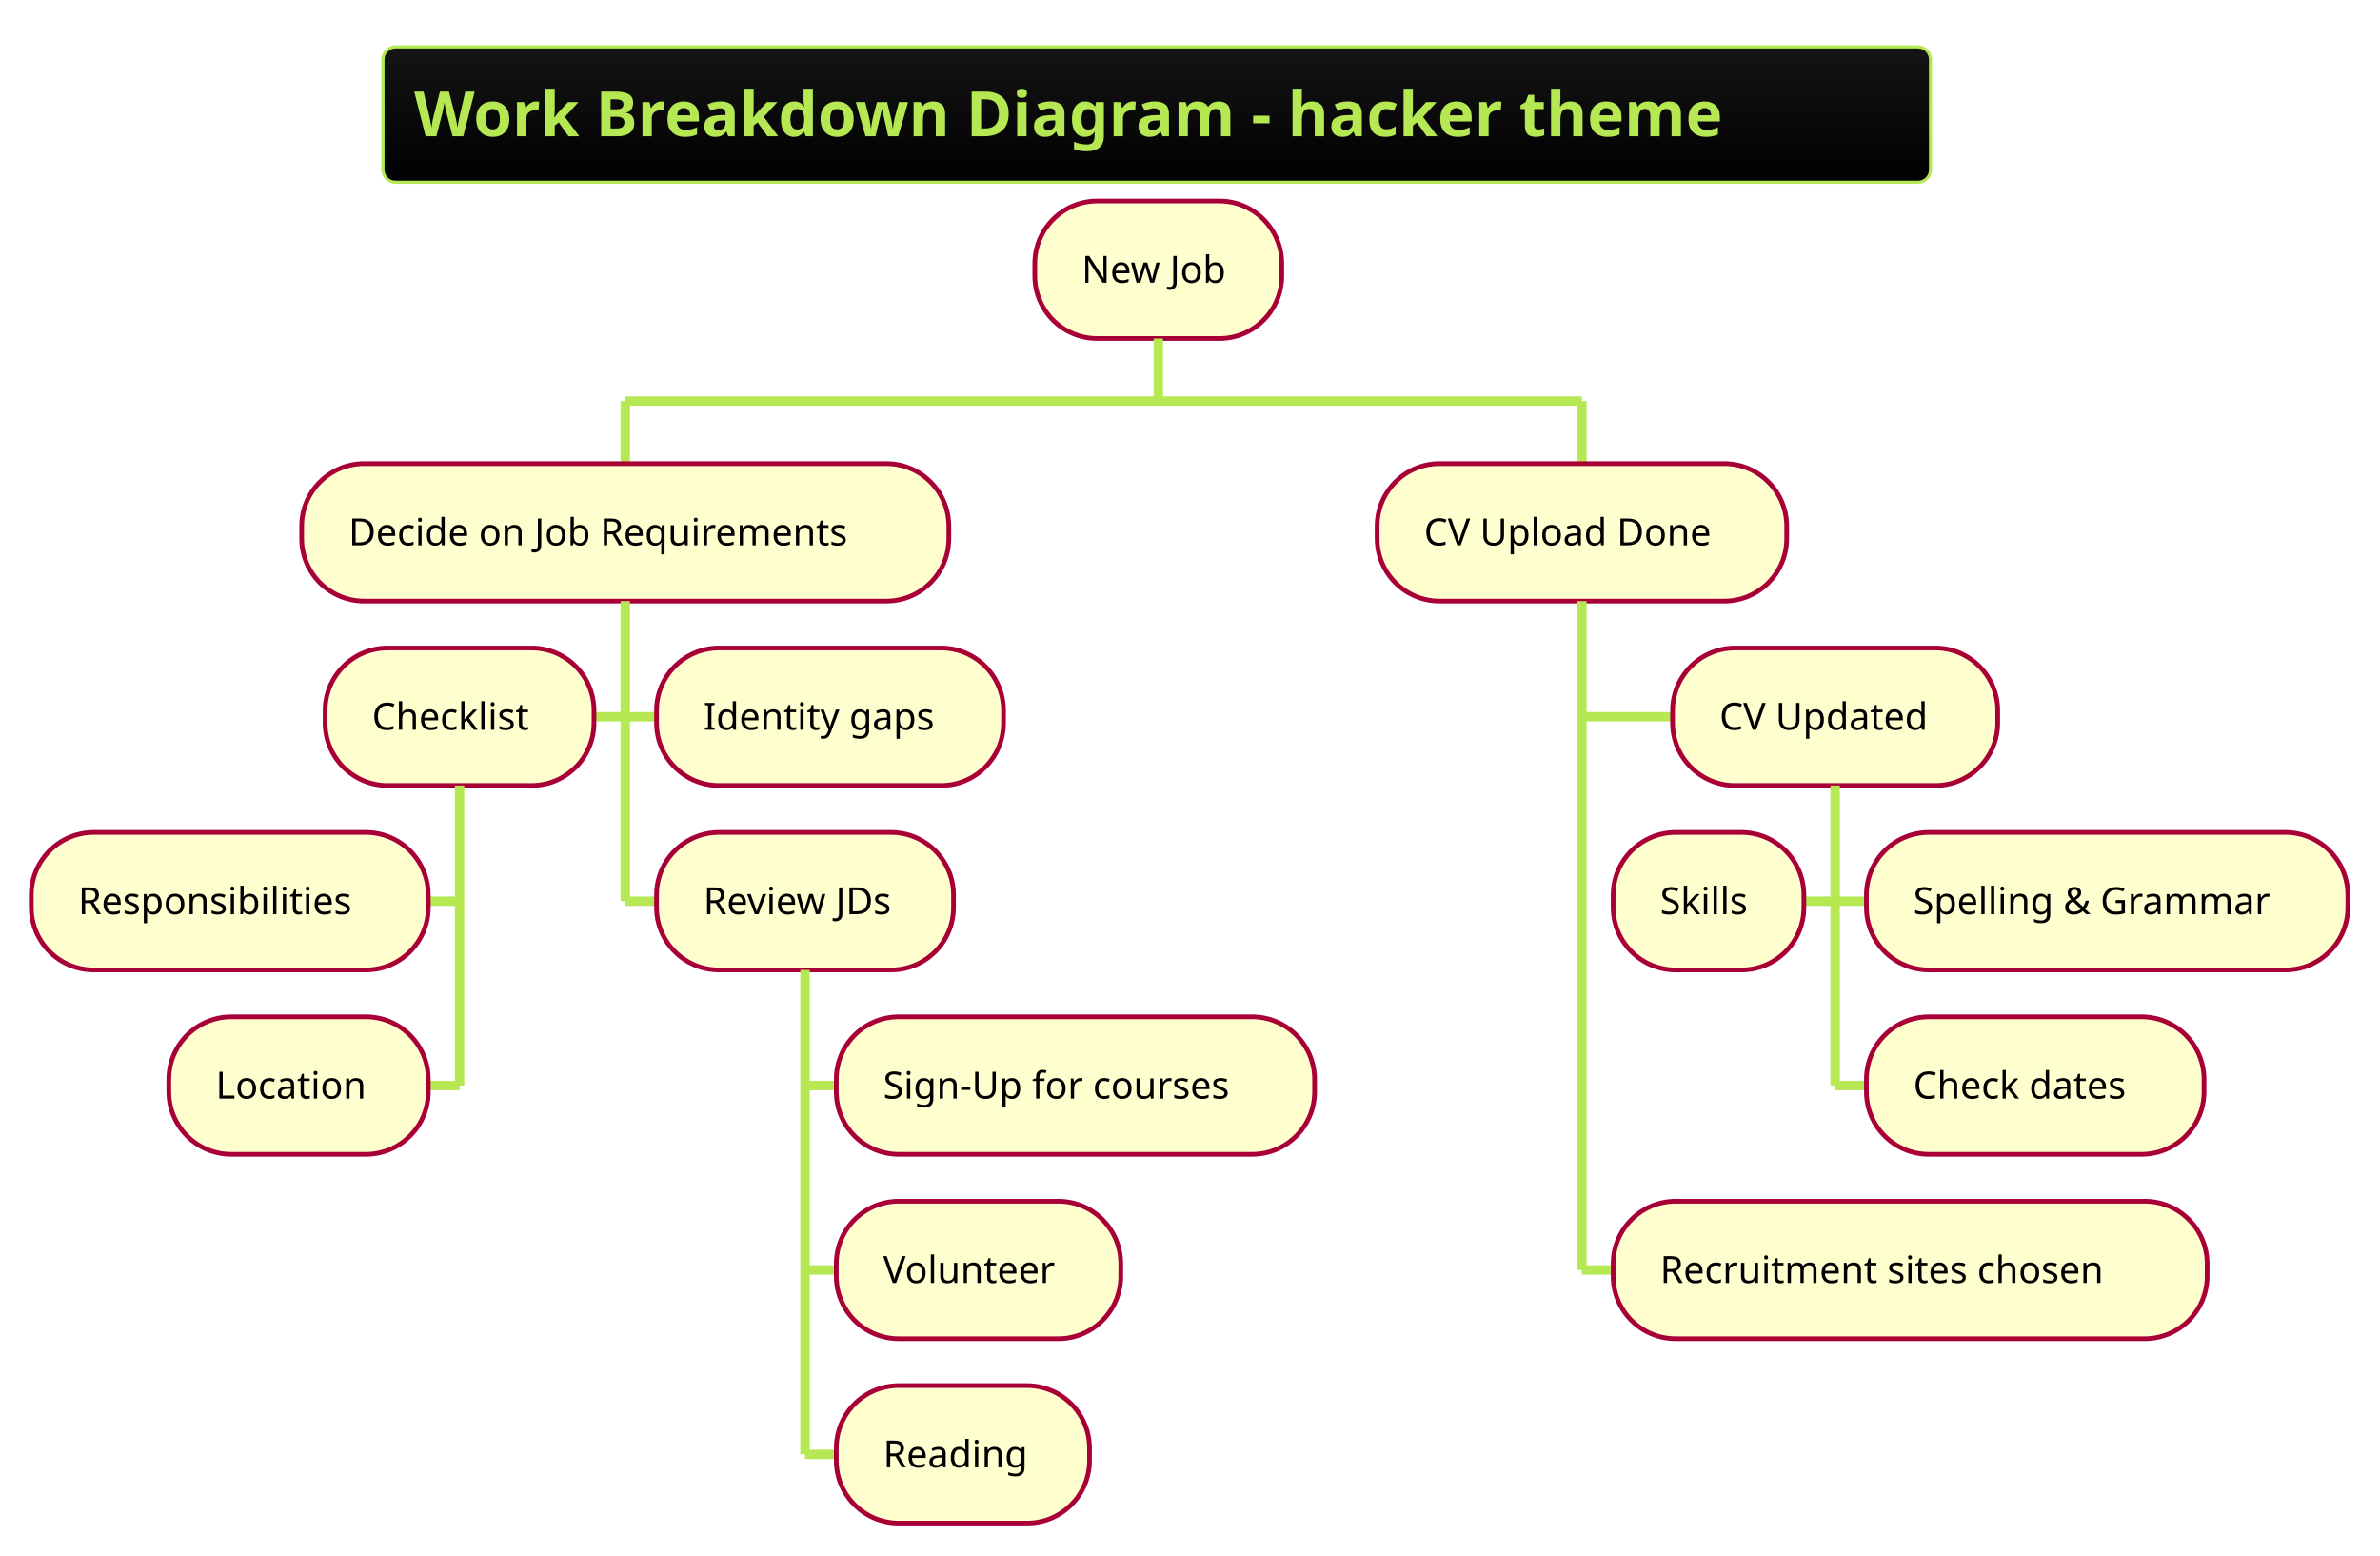
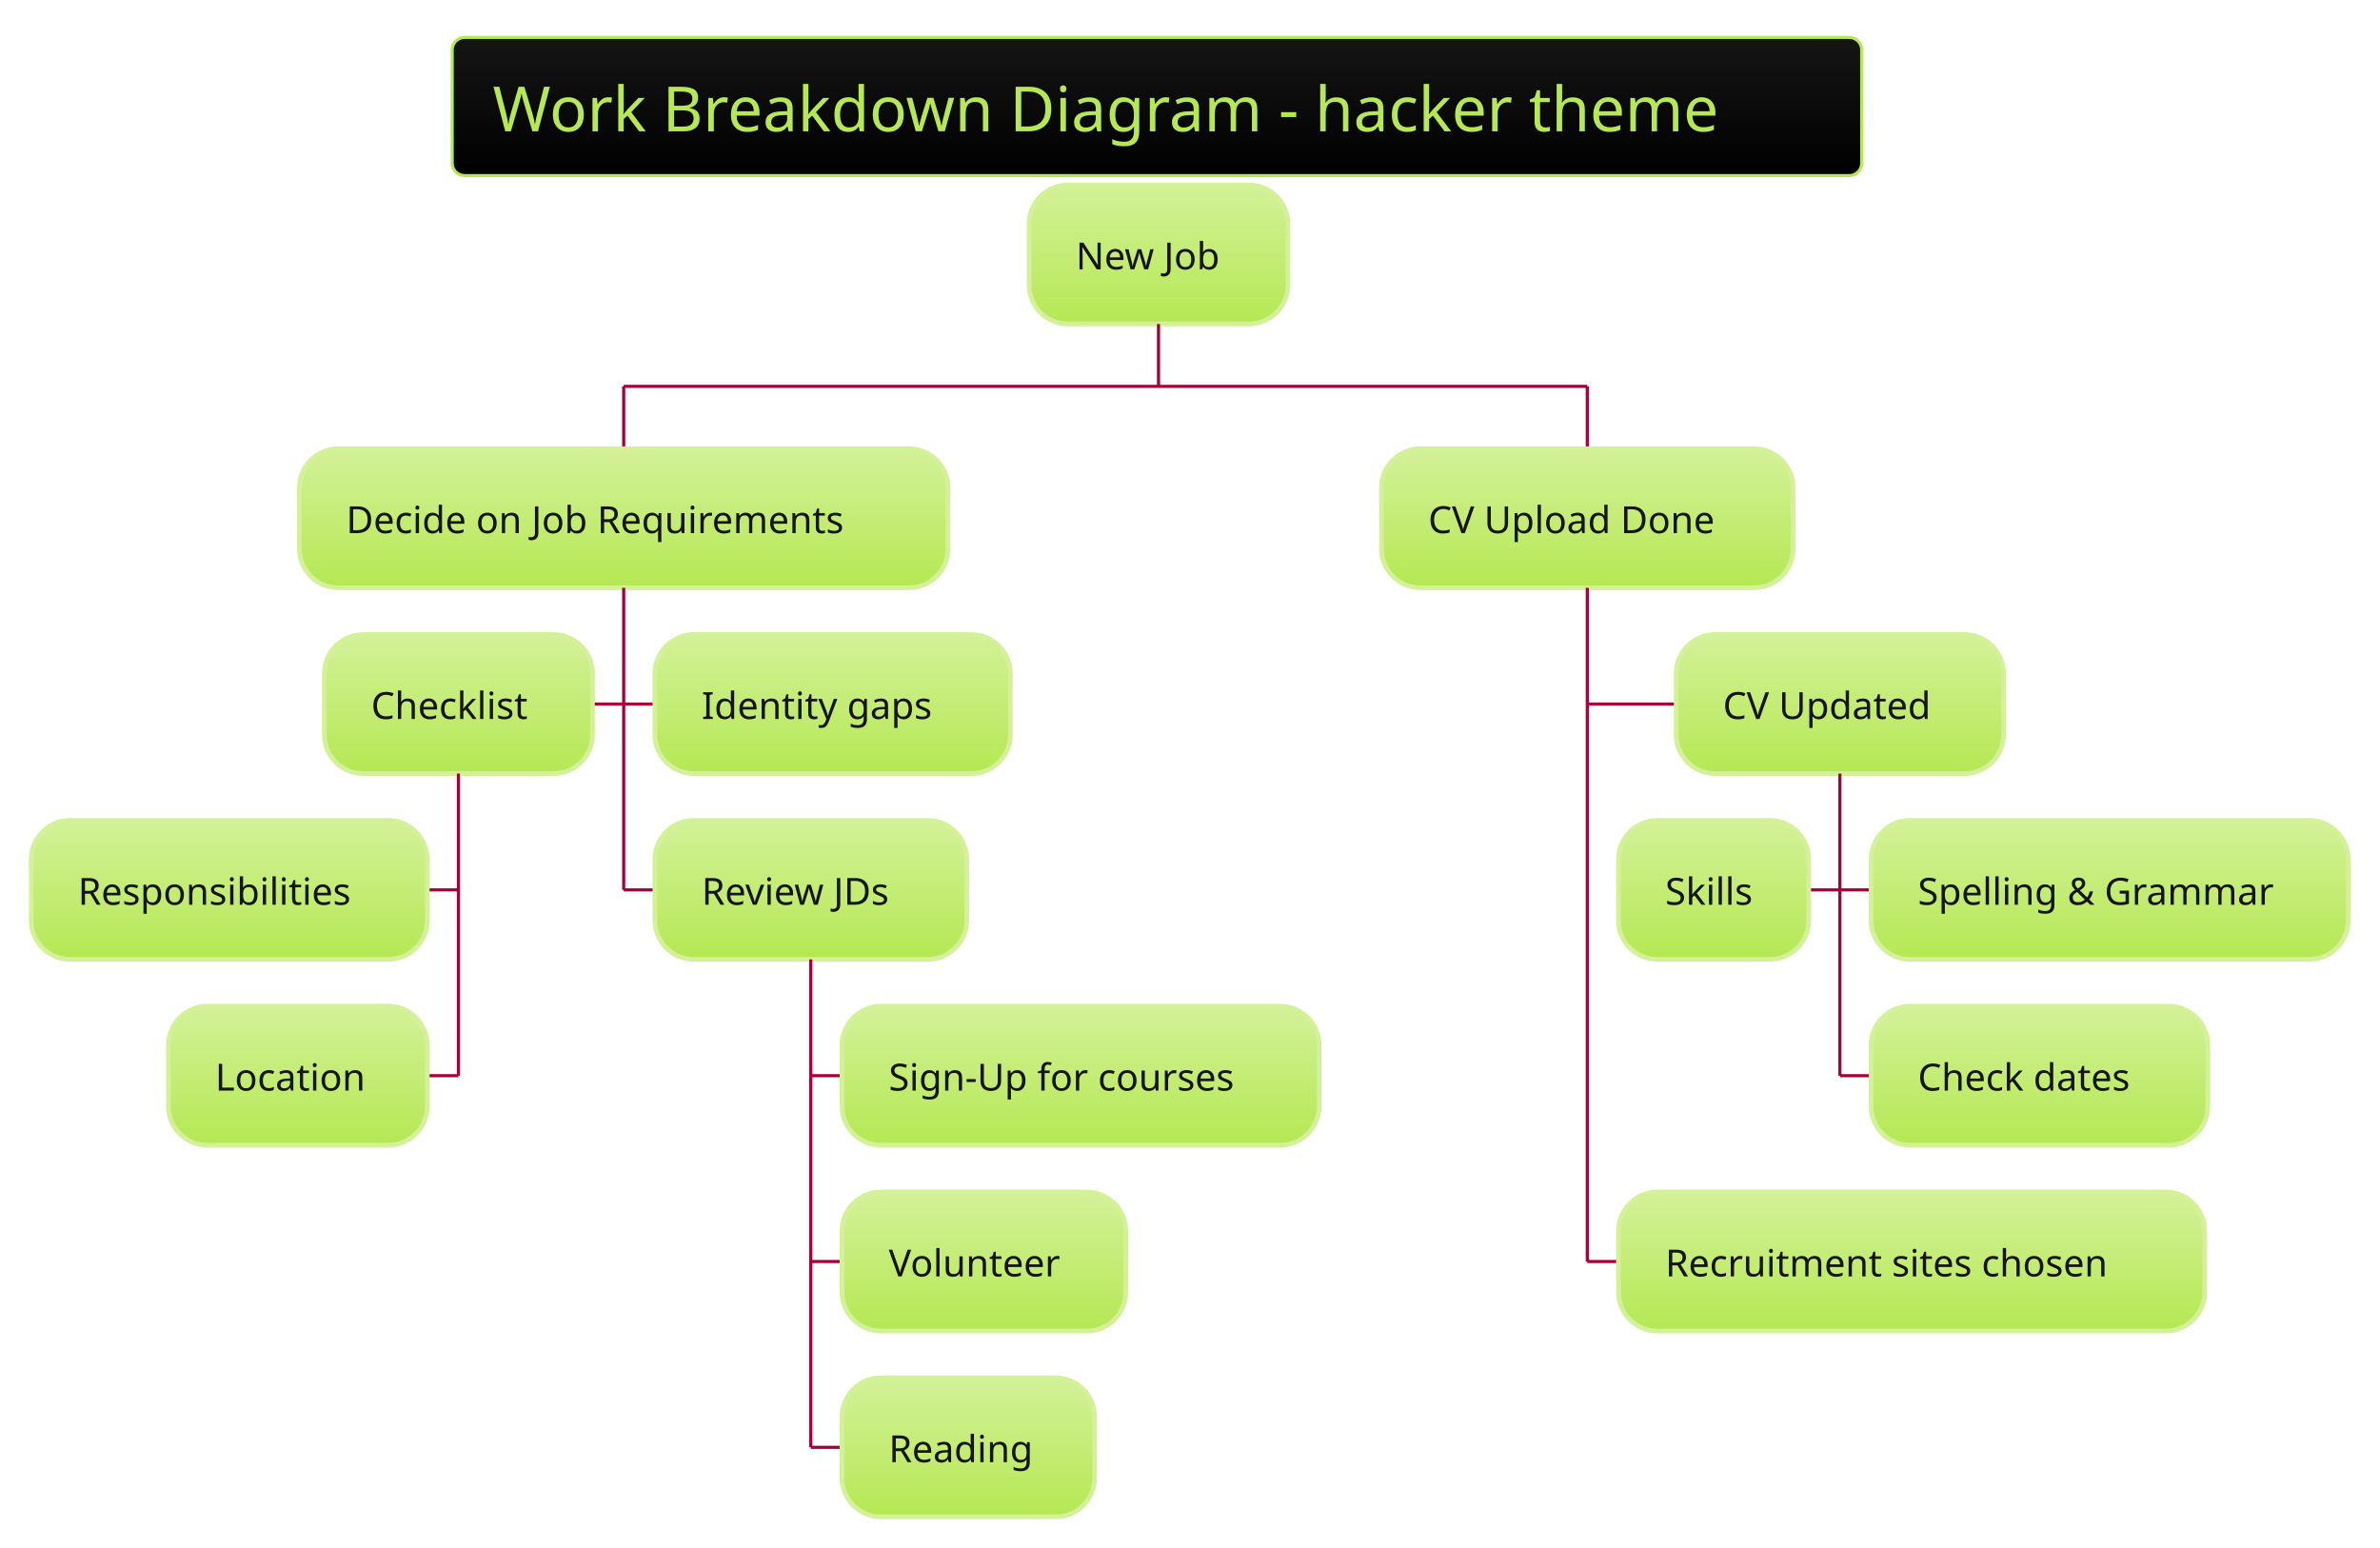
- <svg xmlns="http://www.w3.org/2000/svg" contentScriptType="application/ecmascript" contentStyleType="text/css" height="518.75px" preserveAspectRatio="none" style="width:793px;height:518px;background:#00000000;" version="1.1" viewBox="0 0 793 518" width="793.75px" zoomAndPan="magnify">
+ <svg xmlns="http://www.w3.org/2000/svg" contentScriptType="application/ecmascript" contentStyleType="text/css" height="517.708px" preserveAspectRatio="none" style="width:795px;height:517px;background:#00000000;" version="1.1" viewBox="0 0 795 517" width="795.833px" zoomAndPan="magnify">
  <defs>
-     <linearGradient id="g1v6l86kd7ihj50" x1="50%" x2="50%" y1="0%" y2="100%">
+     <linearGradient id="gyz3tkd84yxf80" x1="50%" x2="50%" y1="0%" y2="100%">
      <stop offset="0%" stop-color="#151515" />
      <stop offset="100%" stop-color="#000000" />
    </linearGradient>
+     <linearGradient id="gyz3tkd84yxf81" x1="50%" x2="50%" y1="0%" y2="100%">
+       <stop offset="0%" stop-color="#D3F198" />
+       <stop offset="100%" stop-color="#B5E853" />
+     </linearGradient>
  </defs>
  <g>
-     <rect fill="url(#g1v6l86kd7ihj50)" height="45.085" rx="4.167" ry="4.167" style="stroke: #B5E853; stroke-width: 1.042;" width="515.625" x="127.604" y="15.625" />
-     <text fill="#B5E853" font-family="&quot;Verdana&quot;" font-size="20.833" font-weight="bold" lengthAdjust="spacingAndGlyphs" textLength="494.792" x="138.021" y="45.38">Work Breakdown Diagram - hacker theme</text>
-     <rect fill="#FEFECE" height="45.801" rx="20.833" ry="20.833" style="stroke: #A80036; stroke-width: 1.562;" width="82.292" x="344.792" y="66.96" />
-     <text fill="#000000" font-family="&quot;Verdana&quot;" font-size="12.5" lengthAdjust="spacingAndGlyphs" textLength="51.042" x="360.417" y="94.187">New Job</text>
-     <line style="stroke: #B5E853; stroke-width: 3.125;" x1="385.938" x2="385.938" y1="112.76" y2="133.594" />
-     <line style="stroke: #B5E853; stroke-width: 3.125;" x1="208.333" x2="208.333" y1="133.594" y2="154.427" />
-     <rect fill="#FEFECE" height="45.801" rx="20.833" ry="20.833" style="stroke: #A80036; stroke-width: 1.562;" width="215.625" x="100.521" y="154.427" />
-     <text fill="#000000" font-family="&quot;Verdana&quot;" font-size="12.5" lengthAdjust="spacingAndGlyphs" textLength="184.375" x="116.146" y="181.655">Decide on Job Requirements</text>
-     <line style="stroke: #B5E853; stroke-width: 3.125;" x1="197.917" x2="208.333" y1="238.753" y2="238.753" />
-     <rect fill="#FEFECE" height="45.801" rx="20.833" ry="20.833" style="stroke: #A80036; stroke-width: 1.562;" width="89.583" x="108.333" y="215.853" />
-     <text fill="#000000" font-family="&quot;Verdana&quot;" font-size="12.5" lengthAdjust="spacingAndGlyphs" textLength="58.333" x="123.958" y="243.081">Checklist</text>
-     <line style="stroke: #B5E853; stroke-width: 3.125;" x1="142.708" x2="153.125" y1="300.179" y2="300.179" />
-     <rect fill="#FEFECE" height="45.801" rx="20.833" ry="20.833" style="stroke: #A80036; stroke-width: 1.562;" width="132.292" x="10.417" y="277.279" />
-     <text fill="#000000" font-family="&quot;Verdana&quot;" font-size="12.5" lengthAdjust="spacingAndGlyphs" textLength="101.042" x="26.042" y="304.506">Responsibilities</text>
-     <line style="stroke: #B5E853; stroke-width: 3.125;" x1="142.708" x2="153.125" y1="361.605" y2="361.605" />
-     <rect fill="#FEFECE" height="45.801" rx="20.833" ry="20.833" style="stroke: #A80036; stroke-width: 1.562;" width="86.458" x="56.25" y="338.704" />
-     <text fill="#000000" font-family="&quot;Verdana&quot;" font-size="12.5" lengthAdjust="spacingAndGlyphs" textLength="55.208" x="71.875" y="365.932">Location</text>
-     <line style="stroke: #B5E853; stroke-width: 3.125;" x1="153.125" x2="153.125" y1="261.654" y2="361.605" />
-     <line style="stroke: #B5E853; stroke-width: 3.125;" x1="208.333" x2="218.75" y1="238.753" y2="238.753" />
-     <rect fill="#FEFECE" height="45.801" rx="20.833" ry="20.833" style="stroke: #A80036; stroke-width: 1.562;" width="115.625" x="218.75" y="215.853" />
-     <text fill="#000000" font-family="&quot;Verdana&quot;" font-size="12.5" lengthAdjust="spacingAndGlyphs" textLength="84.375" x="234.375" y="243.081">Identity gaps</text>
-     <line style="stroke: #B5E853; stroke-width: 3.125;" x1="208.333" x2="218.75" y1="300.179" y2="300.179" />
-     <rect fill="#FEFECE" height="45.801" rx="20.833" ry="20.833" style="stroke: #A80036; stroke-width: 1.562;" width="98.958" x="218.75" y="277.279" />
-     <text fill="#000000" font-family="&quot;Verdana&quot;" font-size="12.5" lengthAdjust="spacingAndGlyphs" textLength="67.708" x="234.375" y="304.506">Review JDs</text>
-     <line style="stroke: #B5E853; stroke-width: 3.125;" x1="268.229" x2="278.646" y1="361.605" y2="361.605" />
-     <rect fill="#FEFECE" height="45.801" rx="20.833" ry="20.833" style="stroke: #A80036; stroke-width: 1.562;" width="159.375" x="278.646" y="338.704" />
-     <text fill="#000000" font-family="&quot;Verdana&quot;" font-size="12.5" lengthAdjust="spacingAndGlyphs" textLength="128.125" x="294.271" y="365.932">Sign-Up for courses</text>
-     <line style="stroke: #B5E853; stroke-width: 3.125;" x1="268.229" x2="278.646" y1="423.031" y2="423.031" />
-     <rect fill="#FEFECE" height="45.801" rx="20.833" ry="20.833" style="stroke: #A80036; stroke-width: 1.562;" width="94.792" x="278.646" y="400.13" />
-     <text fill="#000000" font-family="&quot;Verdana&quot;" font-size="12.5" lengthAdjust="spacingAndGlyphs" textLength="63.542" x="294.271" y="427.358">Volunteer</text>
-     <line style="stroke: #B5E853; stroke-width: 3.125;" x1="268.229" x2="278.646" y1="484.456" y2="484.456" />
-     <rect fill="#FEFECE" height="45.801" rx="20.833" ry="20.833" style="stroke: #A80036; stroke-width: 1.562;" width="84.375" x="278.646" y="461.556" />
-     <text fill="#000000" font-family="&quot;Verdana&quot;" font-size="12.5" lengthAdjust="spacingAndGlyphs" textLength="53.125" x="294.271" y="488.784">Reading</text>
-     <line style="stroke: #B5E853; stroke-width: 3.125;" x1="268.229" x2="268.229" y1="323.079" y2="484.456" />
-     <line style="stroke: #B5E853; stroke-width: 3.125;" x1="208.333" x2="208.333" y1="200.228" y2="300.179" />
-     <line style="stroke: #B5E853; stroke-width: 3.125;" x1="527.083" x2="527.083" y1="133.594" y2="154.427" />
-     <rect fill="#FEFECE" height="45.801" rx="20.833" ry="20.833" style="stroke: #A80036; stroke-width: 1.562;" width="136.458" x="458.854" y="154.427" />
-     <text fill="#000000" font-family="&quot;Verdana&quot;" font-size="12.5" lengthAdjust="spacingAndGlyphs" textLength="105.208" x="474.479" y="181.655">CV Upload Done</text>
-     <line style="stroke: #B5E853; stroke-width: 3.125;" x1="527.083" x2="557.292" y1="238.753" y2="238.753" />
-     <rect fill="#FEFECE" height="45.801" rx="20.833" ry="20.833" style="stroke: #A80036; stroke-width: 1.562;" width="108.333" x="557.292" y="215.853" />
-     <text fill="#000000" font-family="&quot;Verdana&quot;" font-size="12.5" lengthAdjust="spacingAndGlyphs" textLength="77.083" x="572.917" y="243.081">CV Updated</text>
-     <line style="stroke: #B5E853; stroke-width: 3.125;" x1="601.042" x2="611.458" y1="300.179" y2="300.179" />
-     <rect fill="#FEFECE" height="45.801" rx="20.833" ry="20.833" style="stroke: #A80036; stroke-width: 1.562;" width="63.542" x="537.5" y="277.279" />
-     <text fill="#000000" font-family="&quot;Verdana&quot;" font-size="12.5" lengthAdjust="spacingAndGlyphs" textLength="32.292" x="553.125" y="304.506">Skills</text>
-     <line style="stroke: #B5E853; stroke-width: 3.125;" x1="611.458" x2="621.875" y1="300.179" y2="300.179" />
-     <rect fill="#FEFECE" height="45.801" rx="20.833" ry="20.833" style="stroke: #A80036; stroke-width: 1.562;" width="160.417" x="621.875" y="277.279" />
-     <text fill="#000000" font-family="&quot;Verdana&quot;" font-size="12.5" lengthAdjust="spacingAndGlyphs" textLength="129.167" x="637.5" y="304.506">Spelling &amp; Grammar</text>
-     <line style="stroke: #B5E853; stroke-width: 3.125;" x1="611.458" x2="621.875" y1="361.605" y2="361.605" />
-     <rect fill="#FEFECE" height="45.801" rx="20.833" ry="20.833" style="stroke: #A80036; stroke-width: 1.562;" width="112.5" x="621.875" y="338.704" />
-     <text fill="#000000" font-family="&quot;Verdana&quot;" font-size="12.5" lengthAdjust="spacingAndGlyphs" textLength="81.25" x="637.5" y="365.932">Check dates</text>
-     <line style="stroke: #B5E853; stroke-width: 3.125;" x1="611.458" x2="611.458" y1="261.654" y2="361.605" />
-     <line style="stroke: #B5E853; stroke-width: 3.125;" x1="527.083" x2="537.5" y1="423.031" y2="423.031" />
-     <rect fill="#FEFECE" height="45.801" rx="20.833" ry="20.833" style="stroke: #A80036; stroke-width: 1.562;" width="197.917" x="537.5" y="400.13" />
-     <text fill="#000000" font-family="&quot;Verdana&quot;" font-size="12.5" lengthAdjust="spacingAndGlyphs" textLength="166.667" x="553.125" y="427.358">Recruitment sites chosen</text>
-     <line style="stroke: #B5E853; stroke-width: 3.125;" x1="527.083" x2="527.083" y1="200.228" y2="423.031" />
-     <line style="stroke: #B5E853; stroke-width: 3.125;" x1="208.333" x2="527.083" y1="133.594" y2="133.594" />
+     <rect fill="url(#gyz3tkd84yxf80)" height="46.153" rx="4.167" ry="4.167" style="stroke:#B5E853;stroke-width:1.042;" width="470.833" x="151.042" y="12.5" />
+     <text fill="#B5E853" font-family="Verdana" font-size="20.833" lengthAdjust="spacing" textLength="443.75" x="164.583" y="43.862">Work Breakdown Diagram - hacker theme</text>
+     <rect fill="url(#gyz3tkd84yxf81)" height="46.442" rx="13.021" ry="13.021" style="stroke:#D3F198;stroke-width:1.562;" width="86.458" x="343.75" y="61.778" />
+     <text fill="#151515" font-family="Verdana" font-size="12.5" lengthAdjust="spacing" textLength="55.208" x="359.375" y="89.97">New Job</text>
+     <line style="stroke:#A80036;stroke-width:1.042;" x1="386.979" x2="386.979" y1="108.219" y2="129.053" />
+     <line style="stroke:#A80036;stroke-width:1.042;" x1="208.333" x2="208.333" y1="129.053" y2="149.886" />
+     <rect fill="url(#gyz3tkd84yxf81)" height="46.442" rx="13.021" ry="13.021" style="stroke:#D3F198;stroke-width:1.562;" width="216.667" x="100" y="149.886" />
+     <text fill="#151515" font-family="Verdana" font-size="12.5" lengthAdjust="spacing" textLength="185.417" x="115.625" y="178.078">Decide on Job Requirements</text>
+     <line style="stroke:#A80036;stroke-width:1.042;" x1="197.917" x2="208.333" y1="235.173" y2="235.173" />
+     <rect fill="url(#gyz3tkd84yxf81)" height="46.442" rx="13.021" ry="13.021" style="stroke:#D3F198;stroke-width:1.562;" width="89.583" x="108.333" y="211.953" />
+     <text fill="#151515" font-family="Verdana" font-size="12.5" lengthAdjust="spacing" textLength="58.333" x="123.958" y="240.145">Checklist</text>
+     <line style="stroke:#A80036;stroke-width:1.042;" x1="142.708" x2="153.125" y1="297.24" y2="297.24" />
+     <rect fill="url(#gyz3tkd84yxf81)" height="46.442" rx="13.021" ry="13.021" style="stroke:#D3F198;stroke-width:1.562;" width="132.292" x="10.417" y="274.019" />
+     <text fill="#151515" font-family="Verdana" font-size="12.5" lengthAdjust="spacing" textLength="101.042" x="26.042" y="302.212">Responsibilities</text>
+     <line style="stroke:#A80036;stroke-width:1.042;" x1="142.708" x2="153.125" y1="359.307" y2="359.307" />
+     <rect fill="url(#gyz3tkd84yxf81)" height="46.442" rx="13.021" ry="13.021" style="stroke:#D3F198;stroke-width:1.562;" width="86.458" x="56.25" y="336.086" />
+     <text fill="#151515" font-family="Verdana" font-size="12.5" lengthAdjust="spacing" textLength="55.208" x="71.875" y="364.278">Location</text>
+     <line style="stroke:#A80036;stroke-width:1.042;" x1="153.125" x2="153.125" y1="258.394" y2="359.307" />
+     <line style="stroke:#A80036;stroke-width:1.042;" x1="208.333" x2="218.75" y1="235.173" y2="235.173" />
+     <rect fill="url(#gyz3tkd84yxf81)" height="46.442" rx="13.021" ry="13.021" style="stroke:#D3F198;stroke-width:1.562;" width="118.75" x="218.75" y="211.953" />
+     <text fill="#151515" font-family="Verdana" font-size="12.5" lengthAdjust="spacing" textLength="87.5" x="234.375" y="240.145">Identity gaps</text>
+     <line style="stroke:#A80036;stroke-width:1.042;" x1="208.333" x2="218.75" y1="297.24" y2="297.24" />
+     <rect fill="url(#gyz3tkd84yxf81)" height="46.442" rx="13.021" ry="13.021" style="stroke:#D3F198;stroke-width:1.562;" width="104.167" x="218.75" y="274.019" />
+     <text fill="#151515" font-family="Verdana" font-size="12.5" lengthAdjust="spacing" textLength="72.917" x="234.375" y="302.212">Review JDs</text>
+     <line style="stroke:#A80036;stroke-width:1.042;" x1="270.833" x2="281.25" y1="359.307" y2="359.307" />
+     <rect fill="url(#gyz3tkd84yxf81)" height="46.442" rx="13.021" ry="13.021" style="stroke:#D3F198;stroke-width:1.562;" width="159.375" x="281.25" y="336.086" />
+     <text fill="#151515" font-family="Verdana" font-size="12.5" lengthAdjust="spacing" textLength="128.125" x="296.875" y="364.278">Sign-Up for courses</text>
+     <line style="stroke:#A80036;stroke-width:1.042;" x1="270.833" x2="281.25" y1="421.373" y2="421.373" />
+     <rect fill="url(#gyz3tkd84yxf81)" height="46.442" rx="13.021" ry="13.021" style="stroke:#D3F198;stroke-width:1.562;" width="94.792" x="281.25" y="398.153" />
+     <text fill="#151515" font-family="Verdana" font-size="12.5" lengthAdjust="spacing" textLength="63.542" x="296.875" y="426.345">Volunteer</text>
+     <line style="stroke:#A80036;stroke-width:1.042;" x1="270.833" x2="281.25" y1="483.44" y2="483.44" />
+     <rect fill="url(#gyz3tkd84yxf81)" height="46.442" rx="13.021" ry="13.021" style="stroke:#D3F198;stroke-width:1.562;" width="84.375" x="281.25" y="460.219" />
+     <text fill="#151515" font-family="Verdana" font-size="12.5" lengthAdjust="spacing" textLength="53.125" x="296.875" y="488.411">Reading</text>
+     <line style="stroke:#A80036;stroke-width:1.042;" x1="270.833" x2="270.833" y1="320.461" y2="483.44" />
+     <line style="stroke:#A80036;stroke-width:1.042;" x1="208.333" x2="208.333" y1="196.328" y2="297.24" />
+     <line style="stroke:#A80036;stroke-width:1.042;" x1="530.208" x2="530.208" y1="129.053" y2="149.886" />
+     <rect fill="url(#gyz3tkd84yxf81)" height="46.442" rx="13.021" ry="13.021" style="stroke:#D3F198;stroke-width:1.562;" width="137.5" x="461.458" y="149.886" />
+     <text fill="#151515" font-family="Verdana" font-size="12.5" lengthAdjust="spacing" textLength="106.25" x="477.083" y="178.078">CV Upload Done</text>
+     <line style="stroke:#A80036;stroke-width:1.042;" x1="530.208" x2="559.896" y1="235.173" y2="235.173" />
+     <rect fill="url(#gyz3tkd84yxf81)" height="46.442" rx="13.021" ry="13.021" style="stroke:#D3F198;stroke-width:1.562;" width="109.375" x="559.896" y="211.953" />
+     <text fill="#151515" font-family="Verdana" font-size="12.5" lengthAdjust="spacing" textLength="78.125" x="575.521" y="240.145">CV Updated</text>
+     <line style="stroke:#A80036;stroke-width:1.042;" x1="604.167" x2="614.583" y1="297.24" y2="297.24" />
+     <rect fill="url(#gyz3tkd84yxf81)" height="46.442" rx="13.021" ry="13.021" style="stroke:#D3F198;stroke-width:1.562;" width="63.542" x="540.625" y="274.019" />
+     <text fill="#151515" font-family="Verdana" font-size="12.5" lengthAdjust="spacing" textLength="32.292" x="556.25" y="302.212">Skills</text>
+     <line style="stroke:#A80036;stroke-width:1.042;" x1="614.583" x2="625" y1="297.24" y2="297.24" />
+     <rect fill="url(#gyz3tkd84yxf81)" height="46.442" rx="13.021" ry="13.021" style="stroke:#D3F198;stroke-width:1.562;" width="159.375" x="625" y="274.019" />
+     <text fill="#151515" font-family="Verdana" font-size="12.5" lengthAdjust="spacing" textLength="128.125" x="640.625" y="302.212">Spelling &amp; Grammar</text>
+     <line style="stroke:#A80036;stroke-width:1.042;" x1="614.583" x2="625" y1="359.307" y2="359.307" />
+     <rect fill="url(#gyz3tkd84yxf81)" height="46.442" rx="13.021" ry="13.021" style="stroke:#D3F198;stroke-width:1.562;" width="112.5" x="625" y="336.086" />
+     <text fill="#151515" font-family="Verdana" font-size="12.5" lengthAdjust="spacing" textLength="81.25" x="640.625" y="364.278">Check dates</text>
+     <line style="stroke:#A80036;stroke-width:1.042;" x1="614.583" x2="614.583" y1="258.394" y2="359.307" />
+     <line style="stroke:#A80036;stroke-width:1.042;" x1="530.208" x2="540.625" y1="421.373" y2="421.373" />
+     <rect fill="url(#gyz3tkd84yxf81)" height="46.442" rx="13.021" ry="13.021" style="stroke:#D3F198;stroke-width:1.562;" width="195.833" x="540.625" y="398.153" />
+     <text fill="#151515" font-family="Verdana" font-size="12.5" lengthAdjust="spacing" textLength="164.583" x="556.25" y="426.345">Recruitment sites chosen</text>
+     <line style="stroke:#A80036;stroke-width:1.042;" x1="530.208" x2="530.208" y1="196.328" y2="421.373" />
+     <line style="stroke:#A80036;stroke-width:1.042;" x1="208.333" x2="530.208" y1="129.053" y2="129.053" />
  </g>
</svg>
